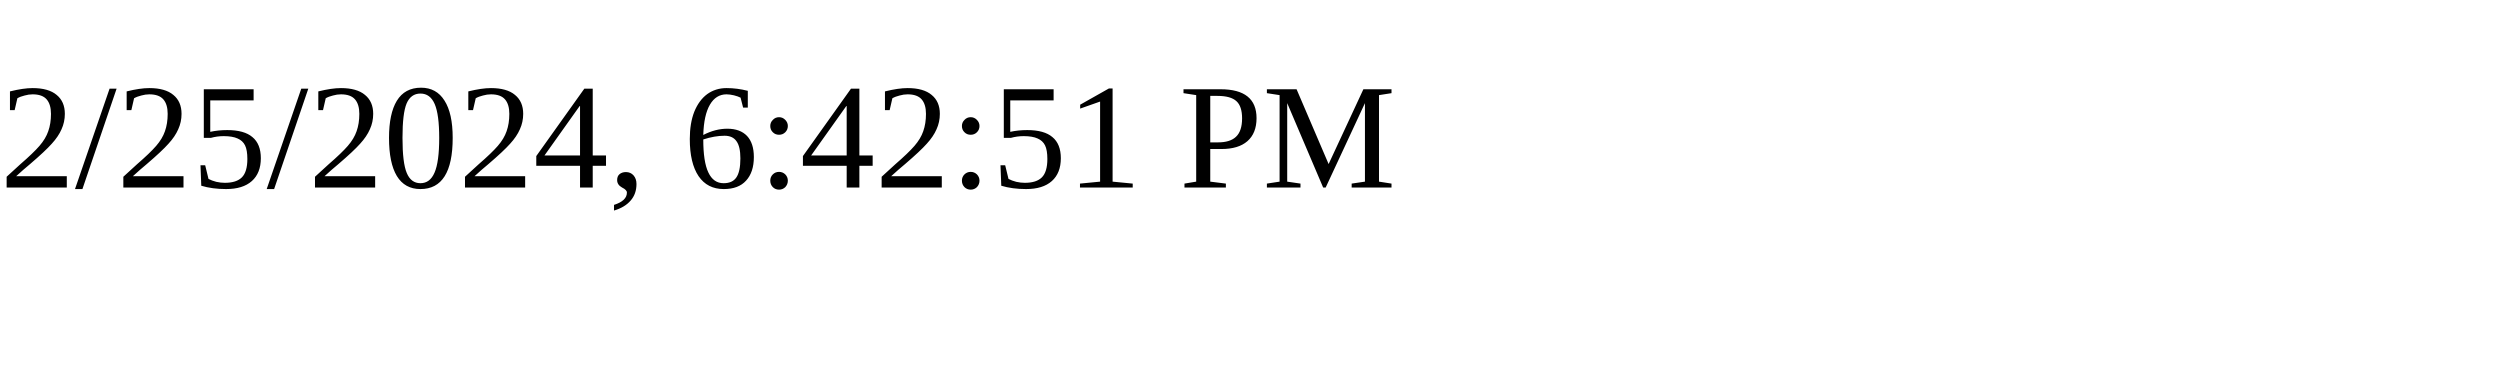
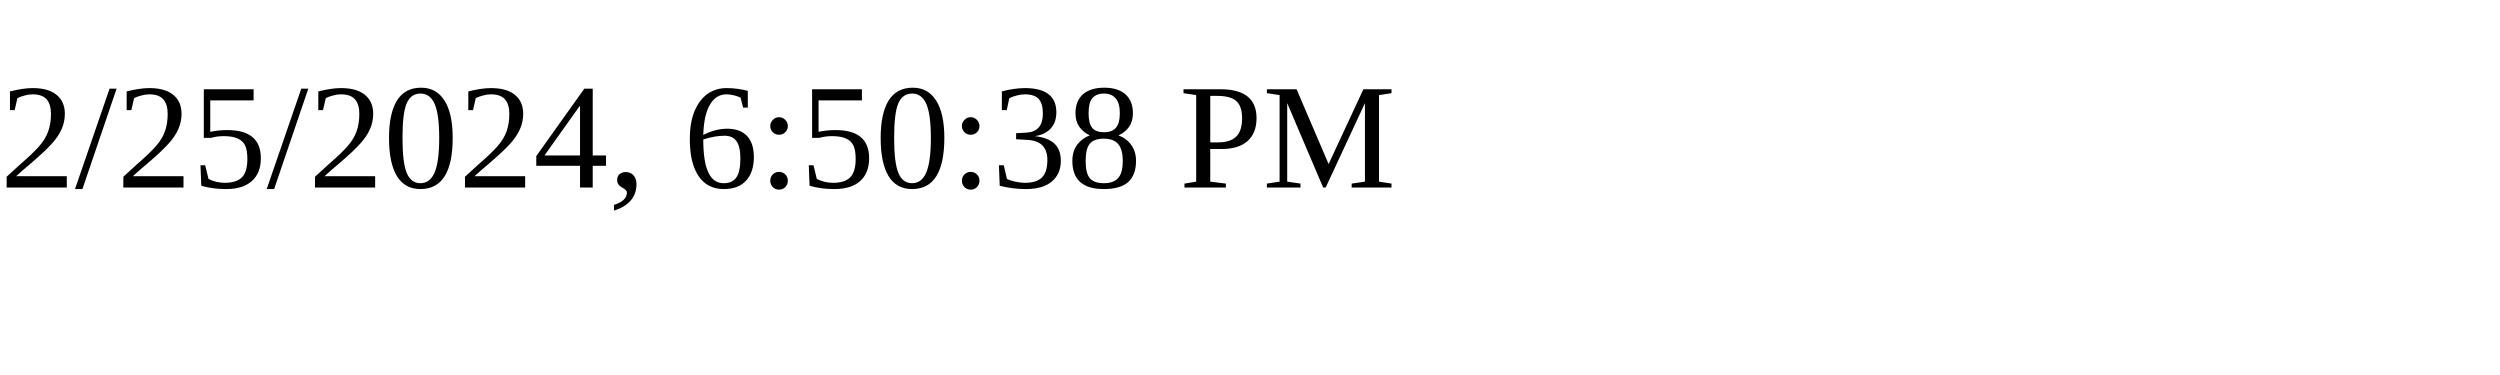
<svg xmlns="http://www.w3.org/2000/svg" height="30" width="200">
-   <text x="0" y="15">2/25/2024, 6:42:51 PM</text>
+   <text x="0" y="15">2/25/2024, 6:50:38 PM</text>
</svg>
